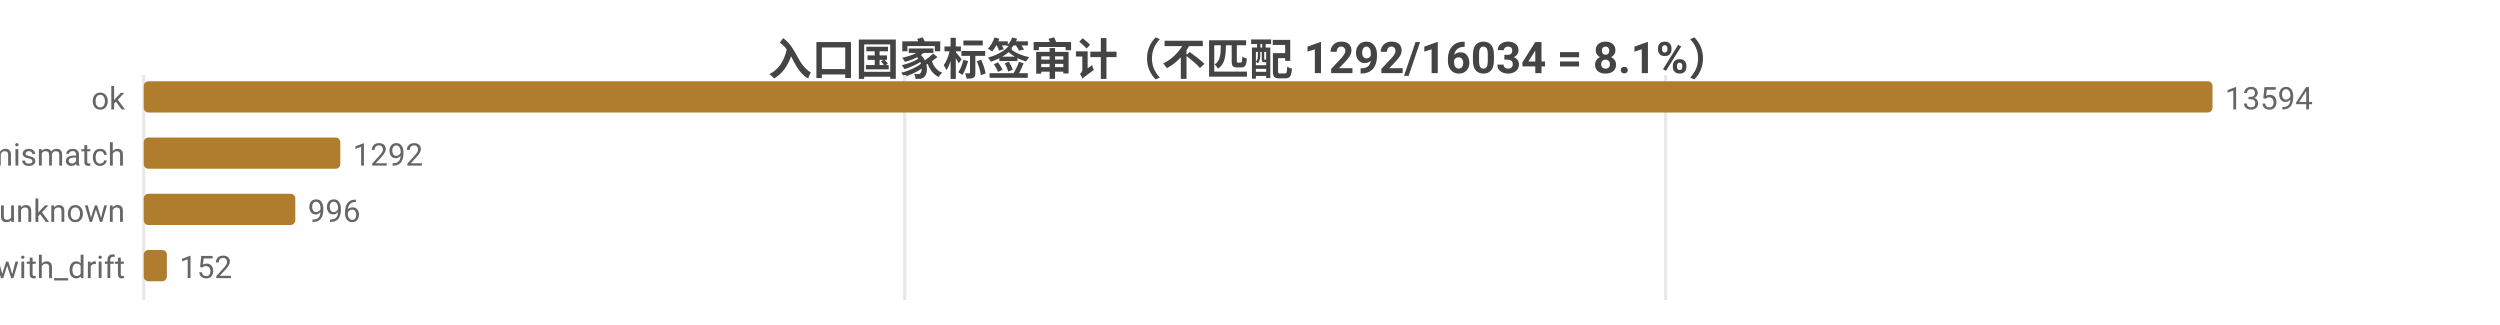
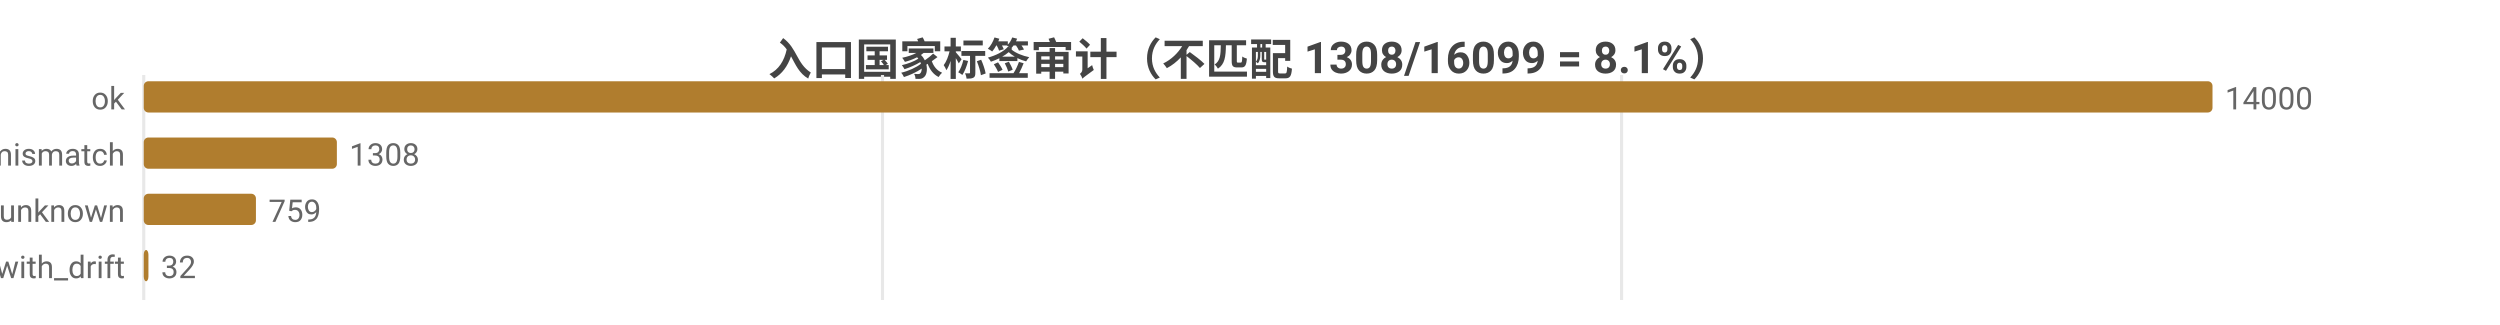
<svg xmlns="http://www.w3.org/2000/svg" width="800" height="104" viewBox="0 0 800 104">
  <rect width="800" height="104" fill="#ffffff" />
  <style>text{font-family:system-ui,-apple-system,'Segoe UI',Roboto,'PingFang SC','Microsoft YaHei','Noto Sans CJK SC',sans-serif}.g{stroke:#e8e8e8;stroke-width:1}.a{stroke:#999;stroke-width:1}.t{font-size:10px;fill:#666}.m{font-size:10px;text-anchor:middle;fill:#666}.e{font-size:10px;text-anchor:end;fill:#666}.l{font-size:11px;fill:#333}.tt{font-size:14px;font-weight:600;text-anchor:middle;fill:#444}.em{font-size:13px;text-anchor:middle;fill:#999}</style>
-   <text class="tt" x="400.0" y="24">入口国家标签审计（不匹配 1292/16034 = 8.1%）</text>
+   <text class="tt" x="400.0" y="24">入口国家标签审计（不匹配 1308/16099 = 8.1%）</text>
  <line class="g" x1="46" y1="24" x2="46" y2="96" />
-   <line class="g" x1="289.5" y1="24" x2="289.5" y2="96" />
-   <line class="g" x1="533.0" y1="24" x2="533.0" y2="96" />
+   <line class="g" x1="282.4" y1="24" x2="282.4" y2="96" />
+   <line class="g" x1="518.9" y1="24" x2="518.9" y2="96" />
  <text class="e" x="40" y="35">ok</text>
  <rect x="46" y="26" width="662" height="10" fill="#b07d2e" rx="1.5" />
-   <text class="t" x="712" y="35">13594</text>
+   <text class="t" x="712" y="35">14000</text>
  <text class="e" x="40" y="53">tag_mismatch</text>
-   <rect x="46" y="44" width="62.9" height="10" fill="#b07d2e" rx="1.5" />
-   <text class="t" x="112.9" y="53">1292</text>
+   <rect x="46" y="44" width="61.8" height="10" fill="#b07d2e" rx="1.5" />
+   <text class="t" x="111.8" y="53">1308</text>
  <text class="e" x="40" y="71">entry_unknown</text>
-   <rect x="46" y="62" width="48.5" height="10" fill="#b07d2e" rx="1.5" />
-   <text class="t" x="98.5" y="71">996</text>
+   <rect x="46" y="62" width="35.9" height="10" fill="#b07d2e" rx="1.5" />
+   <text class="t" x="85.9" y="71">759</text>
  <text class="e" x="40" y="89">ok_with_drift</text>
-   <rect x="46" y="80" width="7.4" height="10" fill="#b07d2e" rx="1.5" />
-   <text class="t" x="57.4" y="89">152</text>
+   <rect x="46" y="80" width="1.5" height="10" fill="#b07d2e" rx="1.5" />
+   <text class="t" x="51.5" y="89">32</text>
</svg>
